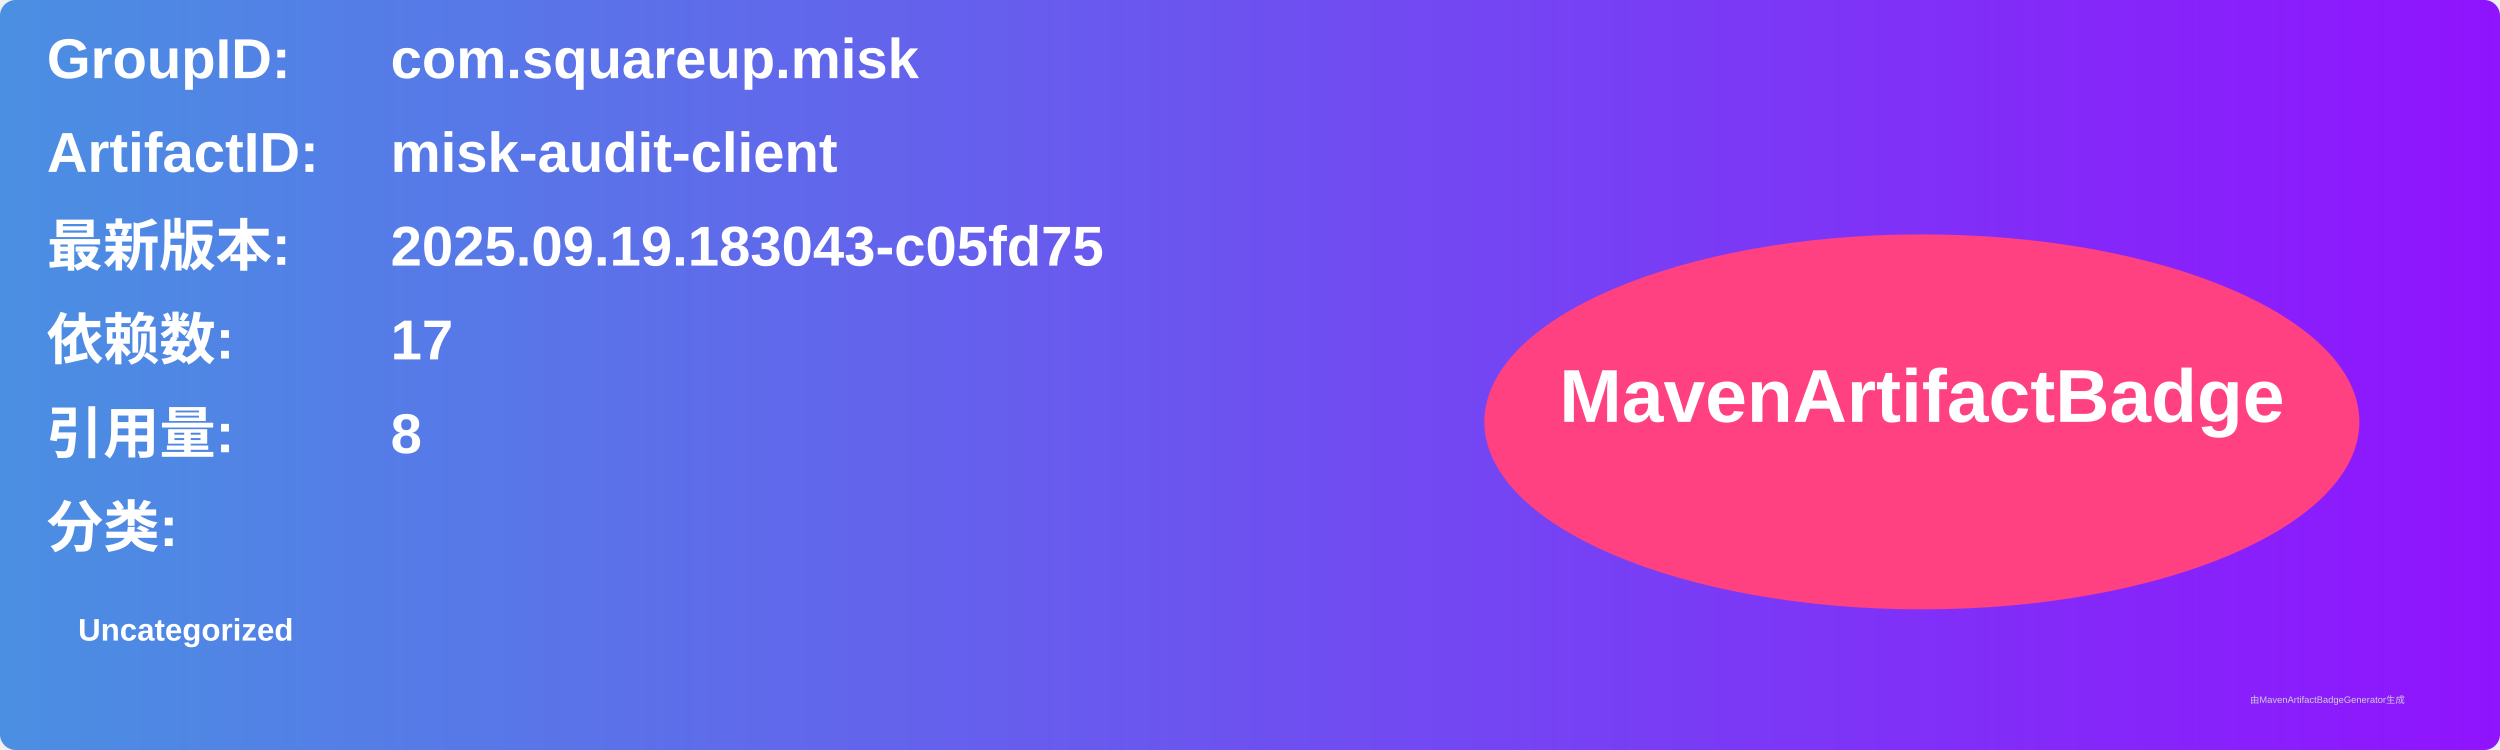
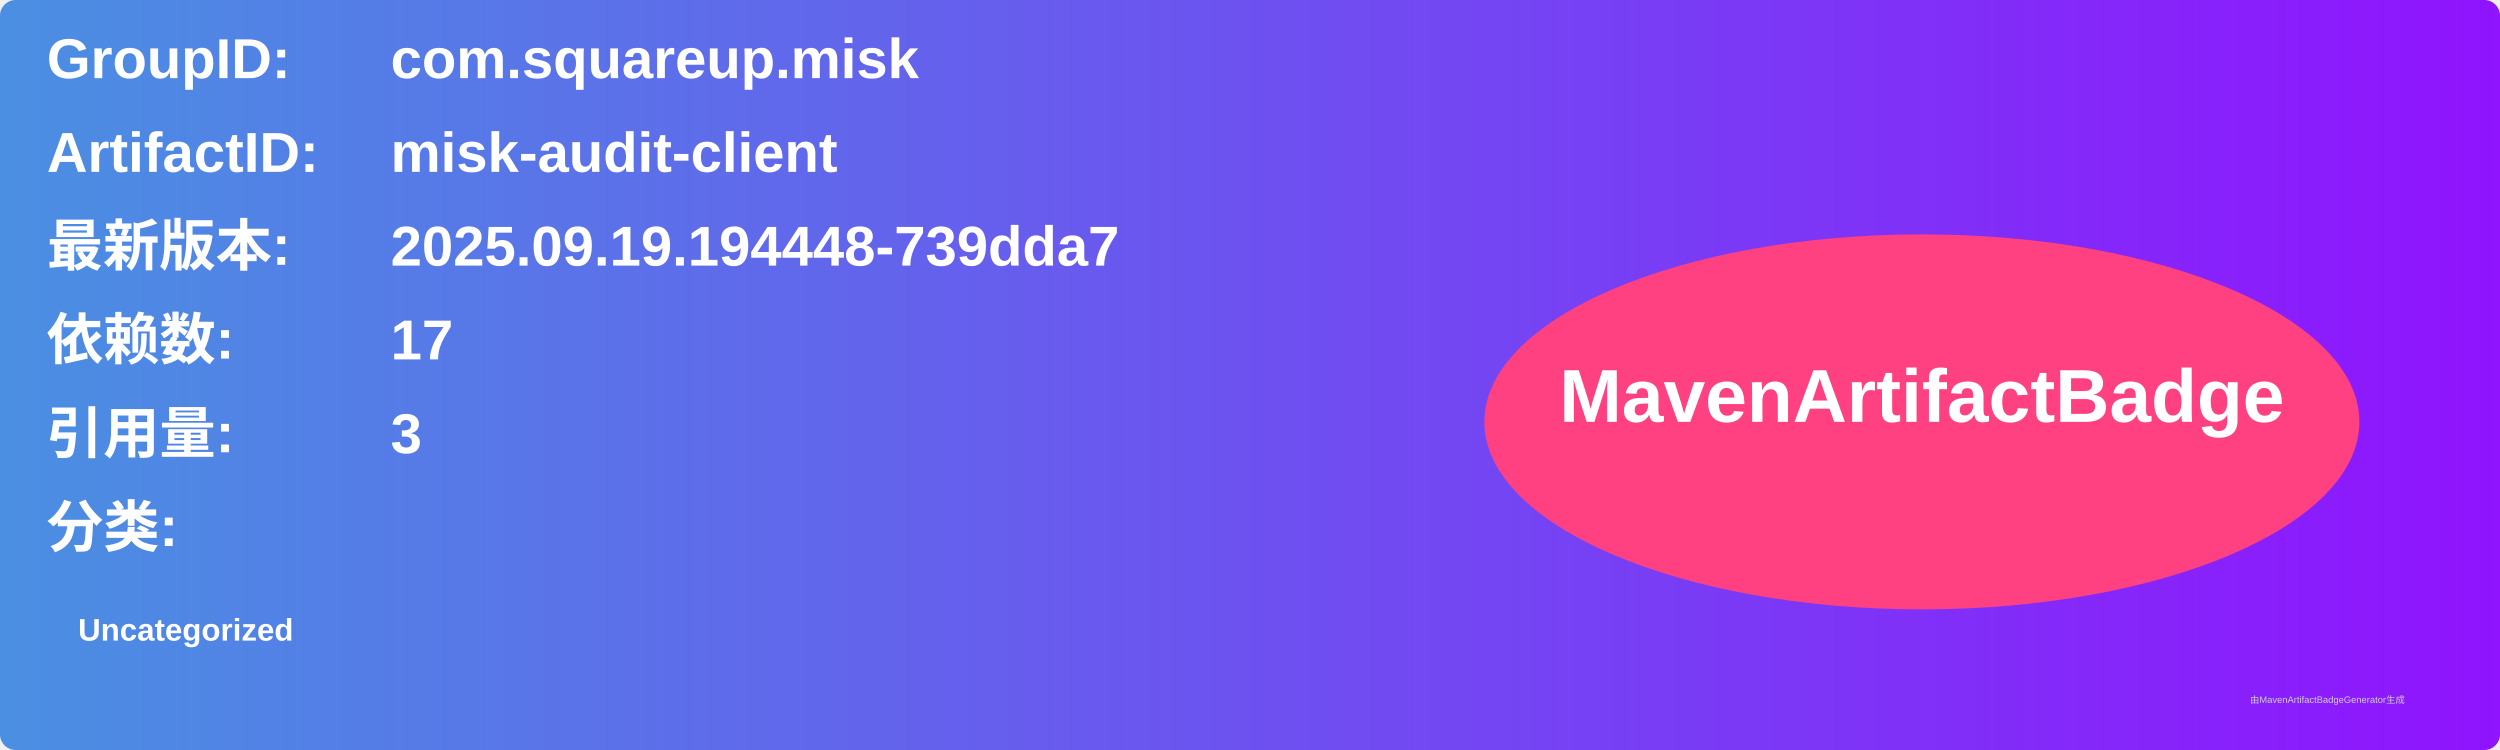
<svg xmlns="http://www.w3.org/2000/svg" width="800" height="240" viewBox="0 0 800 240">
  <linearGradient id="grad" x1="0%" y1="0%" x2="100%" y2="0%">
    <stop offset="0%" stop-color="#4a90e2" />
    <stop offset="100%" stop-color="#9013fe" />
  </linearGradient>
  <rect width="100%" height="100%" rx="5" ry="5" fill="url(#grad)" />
  <g transform="translate(15, 15)">
    <text x="0" y="10" font-family="Arial" font-size="18" fill="white" font-weight="bold" width="260">GroupID:</text>
    <text x="110" y="10" font-family="Arial" font-size="18" fill="white" font-weight="bold" width="460">com.squareup.misk</text>
    <text x="0" y="40" font-family="Arial" font-size="18" fill="white" font-weight="bold" width="260">ArtifactID:</text>
    <text x="110" y="40" font-family="Arial" font-size="18" fill="white" font-weight="bold" width="460">misk-audit-client</text>
    <text x="0" y="70" font-family="Arial" font-size="18" fill="white" font-weight="bold">最新版本:</text>
    <text x="110" y="70" font-family="Arial" font-size="18" fill="white" font-weight="bold">
-       <tspan font-weight="bold">2025.09.19.183043-c05fd75</tspan>
+       <tspan font-weight="bold">2025.09.19.194448-739dda7</tspan>
    </text>
    <text x="0" y="100" font-family="Arial" font-size="18" fill="white" font-weight="bold">依赖数: </text>
    <text x="110" y="100" font-family="Arial" font-size="18" fill="white">
      <tspan font-weight="bold">17</tspan>
    </text>
    <text x="0" y="130" font-family="Arial" font-size="18" fill="white" font-weight="bold">引用量: </text>
    <text x="110" y="130" font-family="Arial" font-size="18" fill="white">
-       <tspan font-weight="bold">8</tspan>
+       <tspan font-weight="bold">3</tspan>
    </text>
    <text x="0" y="160" font-family="Arial" font-size="18" fill="white" font-weight="bold">分类:</text>
    <text x="10" y="190" font-family="Arial" font-size="10" fill="white">
      <tspan font-weight="bold">Uncategorized</tspan>
    </text>
    <ellipse cx="600" cy="120" rx="140" ry="60" fill="#ff4081" />
    <text x="600" y="120" text-anchor="middle" font-family="Arial" font-size="24" fill="white" font-weight="bold">MavenArtifactBadge</text>
  </g>
  <text x="720" y="225" font-family="Arial" font-size="3" fill="#d0d0d0">由MavenArtifactBadgeGenerator生成</text>
</svg>
